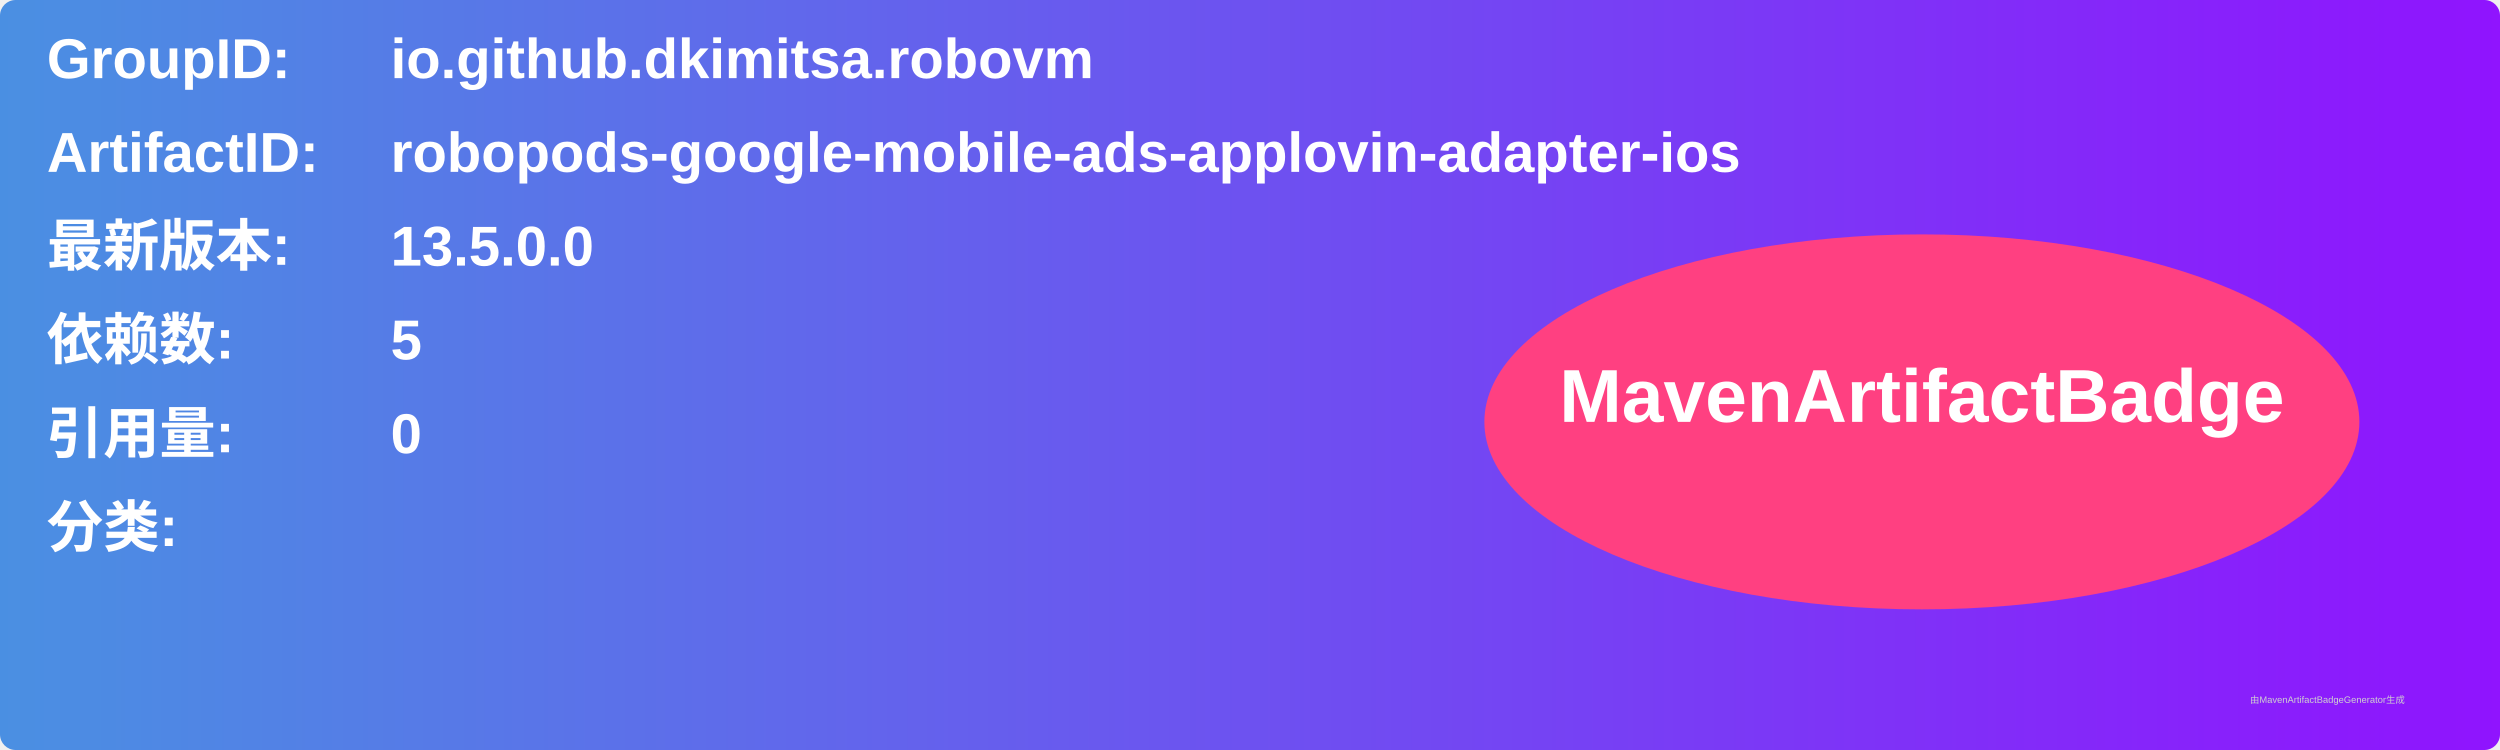
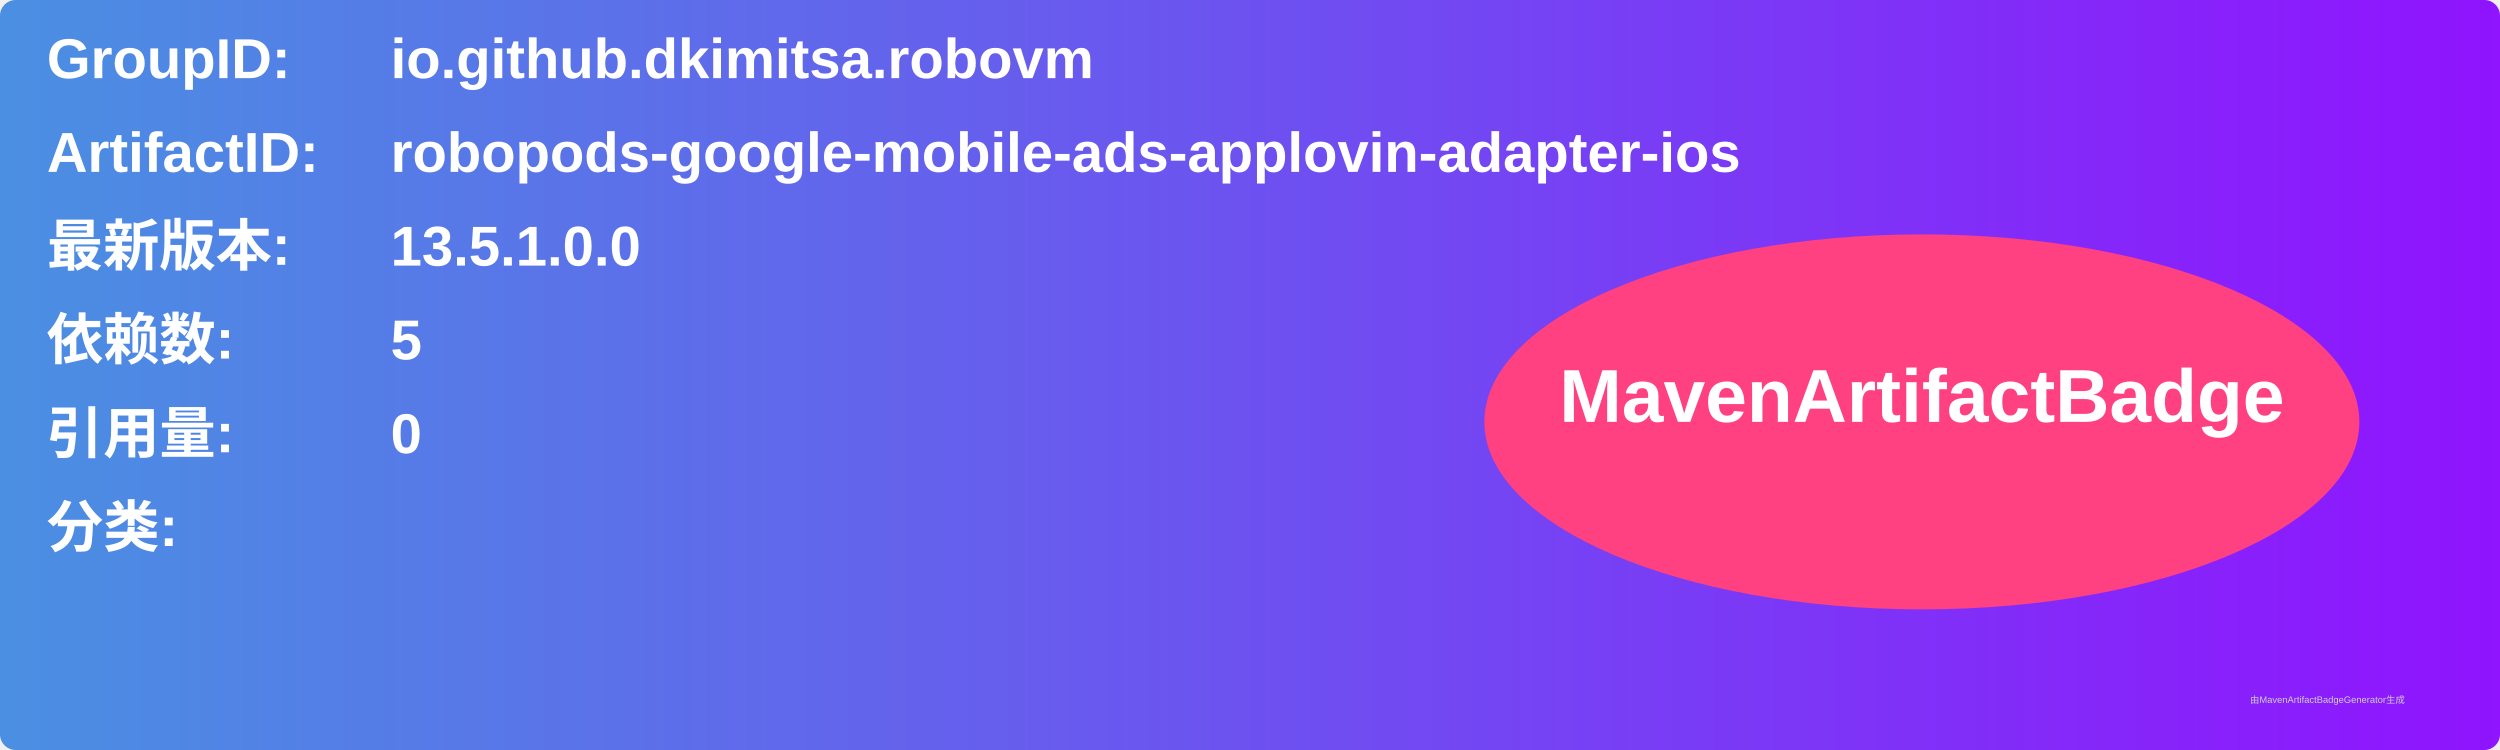
<svg xmlns="http://www.w3.org/2000/svg" width="800" height="240" viewBox="0 0 800 240">
  <linearGradient id="grad" x1="0%" y1="0%" x2="100%" y2="0%">
    <stop offset="0%" stop-color="#4a90e2" />
    <stop offset="100%" stop-color="#9013fe" />
  </linearGradient>
  <rect width="100%" height="100%" rx="5" ry="5" fill="url(#grad)" />
  <g transform="translate(15, 15)">
    <text x="0" y="10" font-family="Arial" font-size="18" fill="white" font-weight="bold" width="260">GroupID:</text>
    <text x="110" y="10" font-family="Arial" font-size="18" fill="white" font-weight="bold" width="460">io.github.dkimitsa.robovm</text>
    <text x="0" y="40" font-family="Arial" font-size="18" fill="white" font-weight="bold" width="260">ArtifactID:</text>
    <text x="110" y="40" font-family="Arial" font-size="18" fill="white" font-weight="bold" width="460">robopods-google-mobile-ads-applovin-adapter-ios</text>
    <text x="0" y="70" font-family="Arial" font-size="18" fill="white" font-weight="bold">最新版本:</text>
    <text x="110" y="70" font-family="Arial" font-size="18" fill="white" font-weight="bold">
-       <tspan font-weight="bold">13.5.0.0</tspan>
+       <tspan font-weight="bold">13.5.1.0.0</tspan>
    </text>
    <text x="0" y="100" font-family="Arial" font-size="18" fill="white" font-weight="bold">依赖数: </text>
    <text x="110" y="100" font-family="Arial" font-size="18" fill="white">
      <tspan font-weight="bold">5</tspan>
    </text>
    <text x="0" y="130" font-family="Arial" font-size="18" fill="white" font-weight="bold">引用量: </text>
    <text x="110" y="130" font-family="Arial" font-size="18" fill="white">
      <tspan font-weight="bold">0</tspan>
    </text>
    <text x="0" y="160" font-family="Arial" font-size="18" fill="white" font-weight="bold">分类:</text>
    <text x="10" y="190" font-family="Arial" font-size="10" fill="white">
      <tspan font-weight="bold" />
    </text>
    <ellipse cx="600" cy="120" rx="140" ry="60" fill="#ff4081" />
    <text x="600" y="120" text-anchor="middle" font-family="Arial" font-size="24" fill="white" font-weight="bold">MavenArtifactBadge</text>
  </g>
  <text x="720" y="225" font-family="Arial" font-size="3" fill="#d0d0d0">由MavenArtifactBadgeGenerator生成</text>
</svg>
